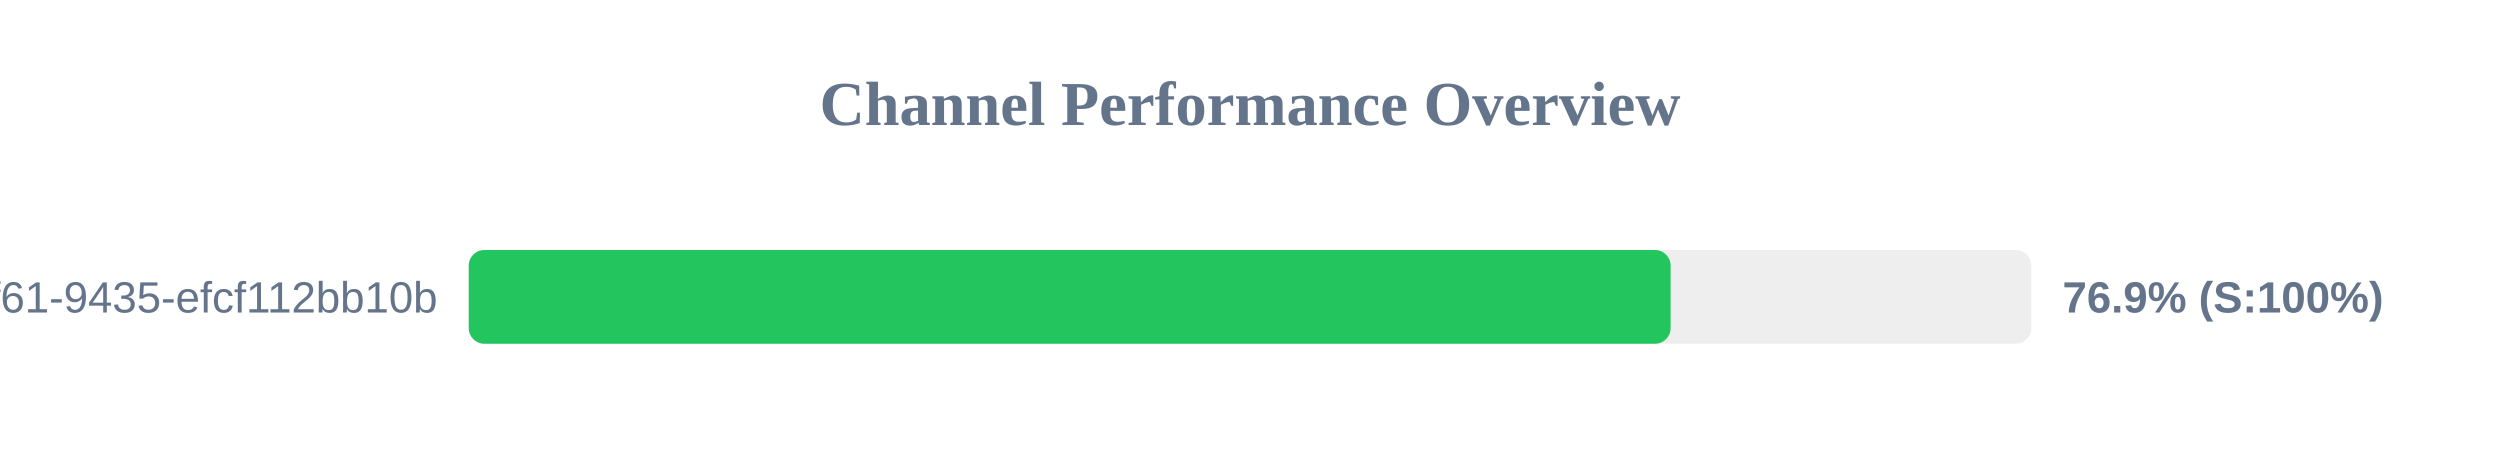
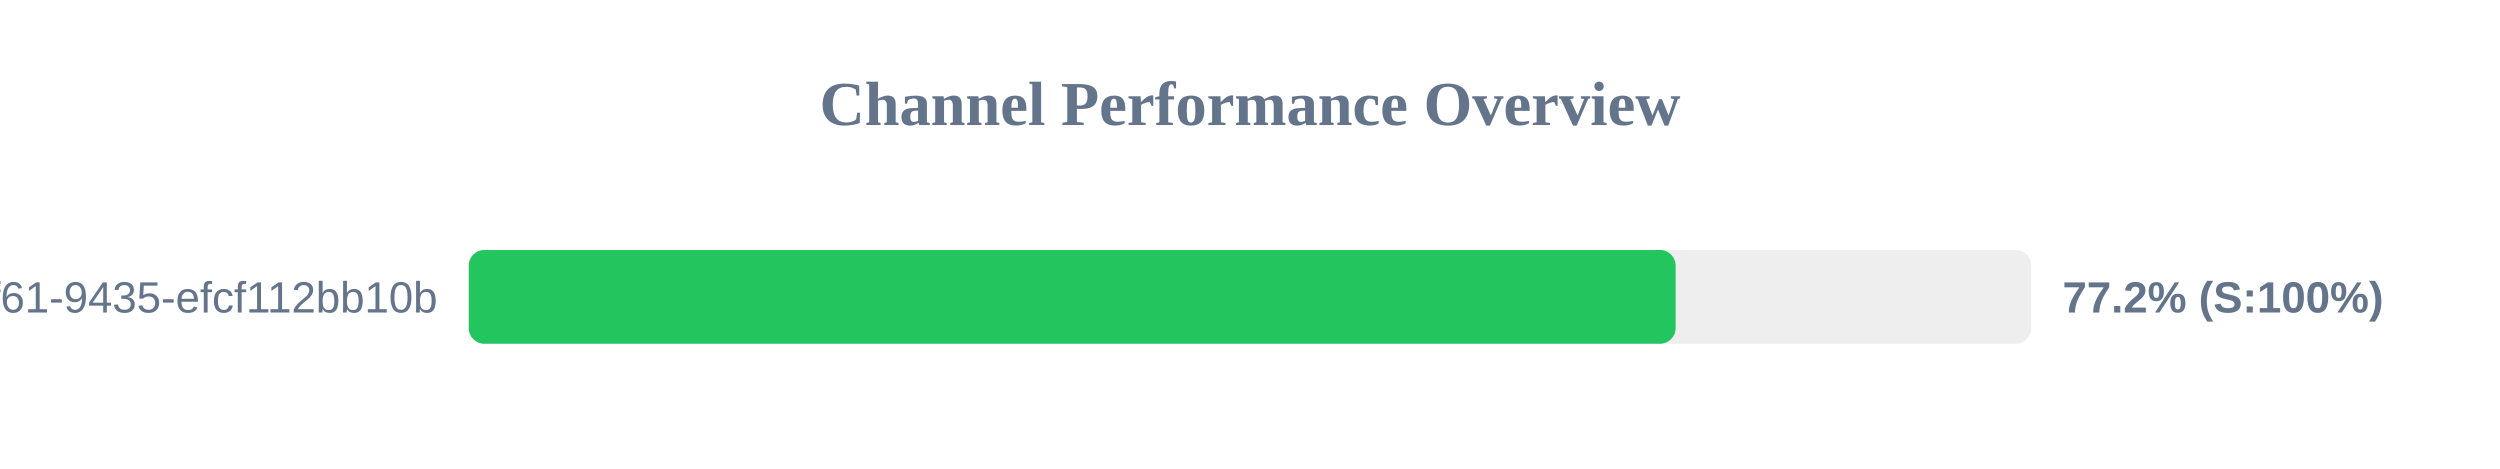
<svg xmlns="http://www.w3.org/2000/svg" width="800" height="150" version="1.1">
  <style>
        .row { font: 14px Arial; fill: #64748b; }
        .score { font: bold 14px Arial; fill: #64748b; }
    </style>
  <text x="400" y="40" text-anchor="middle" font-size="20px" font-weight="bold" fill="#64748b">Channel Performance Overview</text>
  <rect x="150" y="80" width="500" height="30" fill="#eee" rx="5" />
-   <rect x="150" y="80" width="384.6" height="30" fill="#22c55e" rx="5" />
+   <rect x="150" y="80" width="386.2" height="30" fill="#22c55e" rx="5" />
  <text x="140" y="100" text-anchor="end" class="row">?uuid=07c122ad-50b2-4f61-9435-efcf112bb10b</text>
-   <text x="660" y="100" text-anchor="start" class="score">76.9% (S:100%)</text>
+   <text x="660" y="100" text-anchor="start" class="score">77.2% (S:100%)</text>
</svg>
